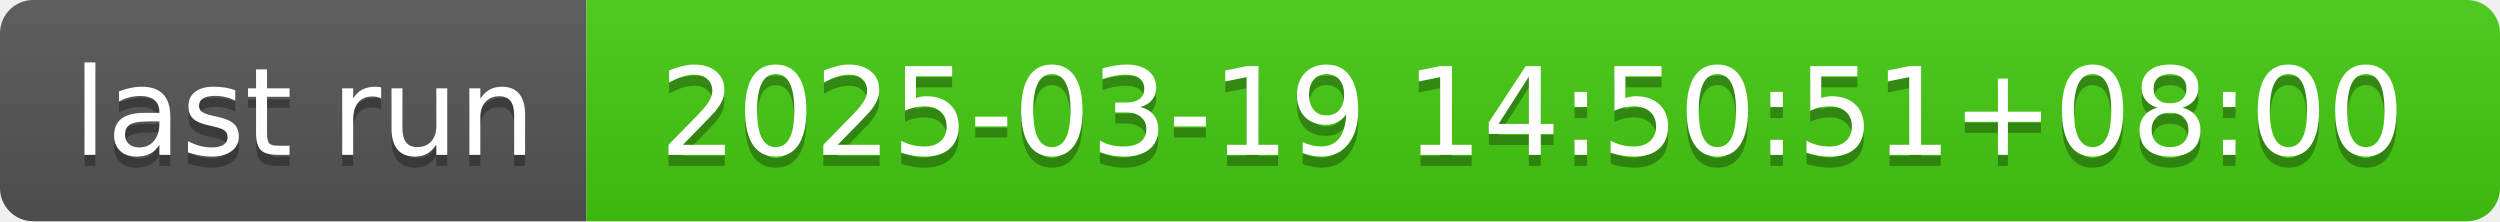
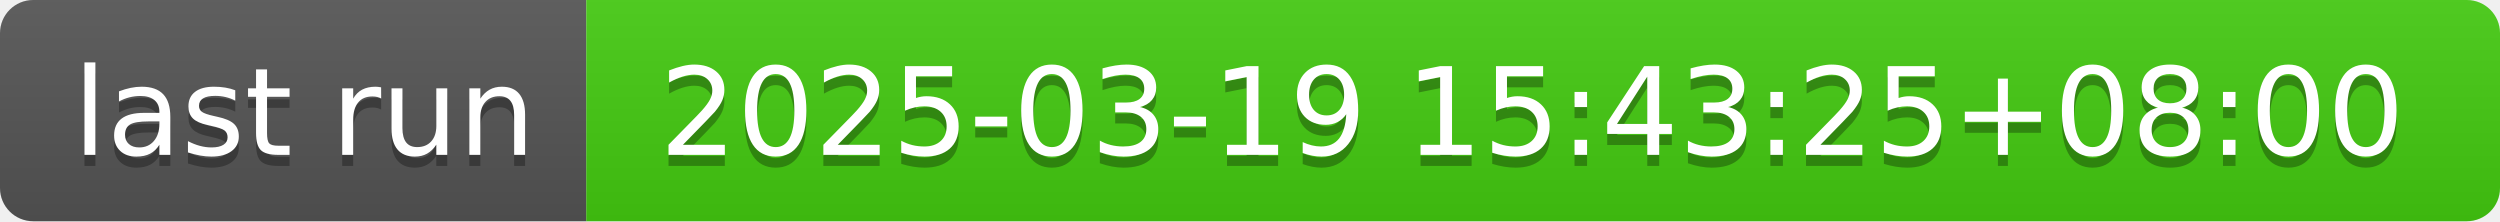
- <svg xmlns="http://www.w3.org/2000/svg" width="226" height="20" role="img" aria-label="last run: 2025-03-19 14:50:51+08:00">
+ <svg xmlns="http://www.w3.org/2000/svg" width="226" height="20" role="img" aria-label="last run: 2025-03-19 15:43:25+08:00">
  <linearGradient id="s" x2="0" y2="100%">
    <stop offset="0" stop-color="#bbb" stop-opacity=".1" />
    <stop offset="1" stop-opacity=".1" />
  </linearGradient>
  <clipPath id="r">
    <rect width="226" height="20" rx="3" fill="#fff" />
  </clipPath>
  <g clip-path="url(#r)">
    <rect width="53" height="20" fill="#555" />
    <rect x="53" width="173" height="20" fill="#4c1" />
    <rect width="226" height="20" fill="url(#s)" />
  </g>
  <g fill="#fff" text-anchor="middle" font-family="Verdana,Geneva,DejaVu Sans,sans-serif" text-rendering="geometricPrecision" font-size="110">
    <text aria-hidden="true" x="275" y="150" fill="#010101" fill-opacity=".3" transform="scale(.1)" textLength="430">last run</text>
    <text x="275" y="140" transform="scale(.1)" fill="#fff" textLength="430">last run</text>
-     <text aria-hidden="true" x="1385" y="150" fill="#010101" fill-opacity=".3" transform="scale(.1)" textLength="1630">2025-03-19 14:50:51+08:00</text>
-     <text x="1385" y="140" transform="scale(.1)" fill="#fff" textLength="1630">2025-03-19 14:50:51+08:00</text>
+     <text aria-hidden="true" x="1385" y="150" fill="#010101" fill-opacity=".3" transform="scale(.1)" textLength="1630">2025-03-19 15:43:25+08:00</text>
+     <text x="1385" y="140" transform="scale(.1)" fill="#fff" textLength="1630">2025-03-19 15:43:25+08:00</text>
  </g>
</svg>
